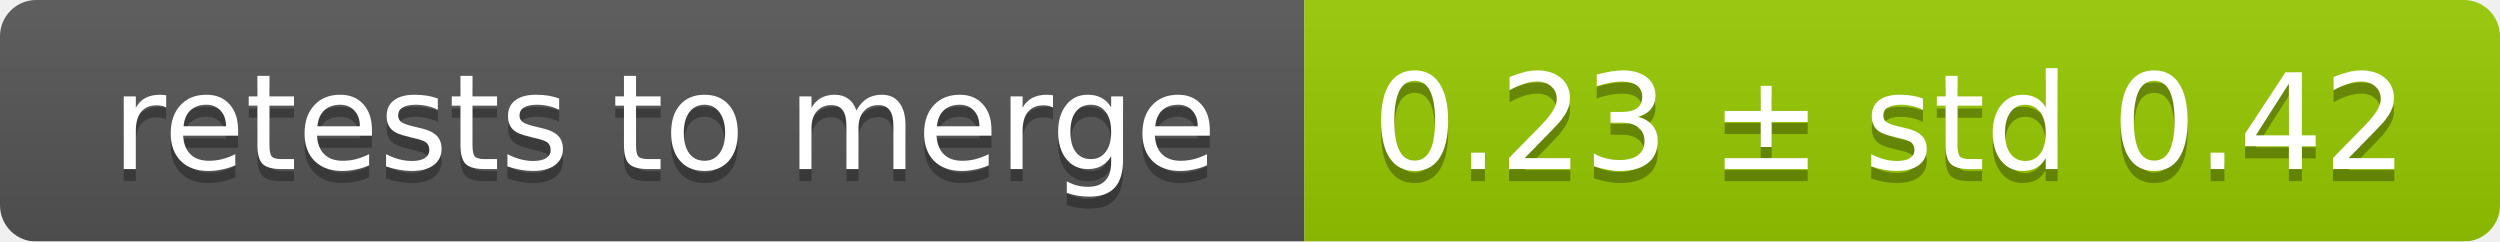
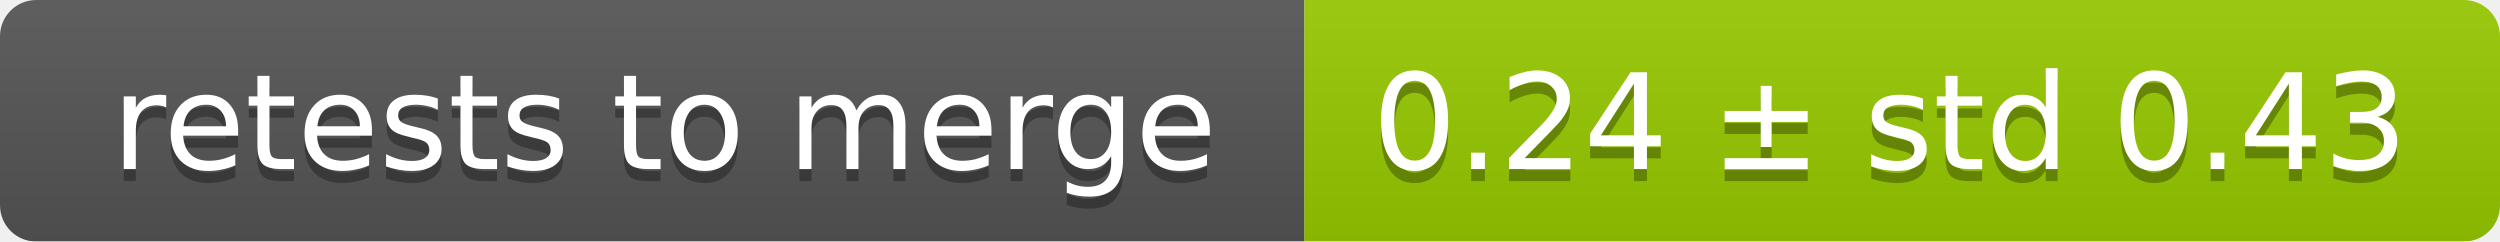
<svg xmlns="http://www.w3.org/2000/svg" width="207" height="20">
  <linearGradient id="smooth" x2="0" y2="100%">
    <stop offset="0" stop-color="#bbb" stop-opacity=".1" />
    <stop offset="1" stop-opacity=".1" />
  </linearGradient>
  <mask id="round">
    <rect width="207" height="20" rx="3" fill="#fff" />
  </mask>
  <g mask="url(#round)">
    <rect width="108" height="20" fill="#555" />
    <rect x="108" width="99" height="20" fill="#97ca00" />
    <rect width="207" height="20" fill="url(#smooth)" />
  </g>
  <g fill="#fff" text-anchor="middle" font-family="DejaVu Sans,Verdana,Geneva,sans-serif" font-size="11">
    <text x="55" y="15" fill="#010101" fill-opacity=".3">retests to merge</text>
    <text x="55" y="14">retests to merge</text>
-     <text x="156.5" y="15" fill="#010101" fill-opacity=".3">0.23 ± std 0.42</text>
-     <text x="156.5" y="14">0.23 ± std 0.42</text>
+     <text x="156.5" y="15" fill="#010101" fill-opacity=".3">0.24 ± std 0.43</text>
+     <text x="156.5" y="14">0.24 ± std 0.43</text>
  </g>
</svg>
